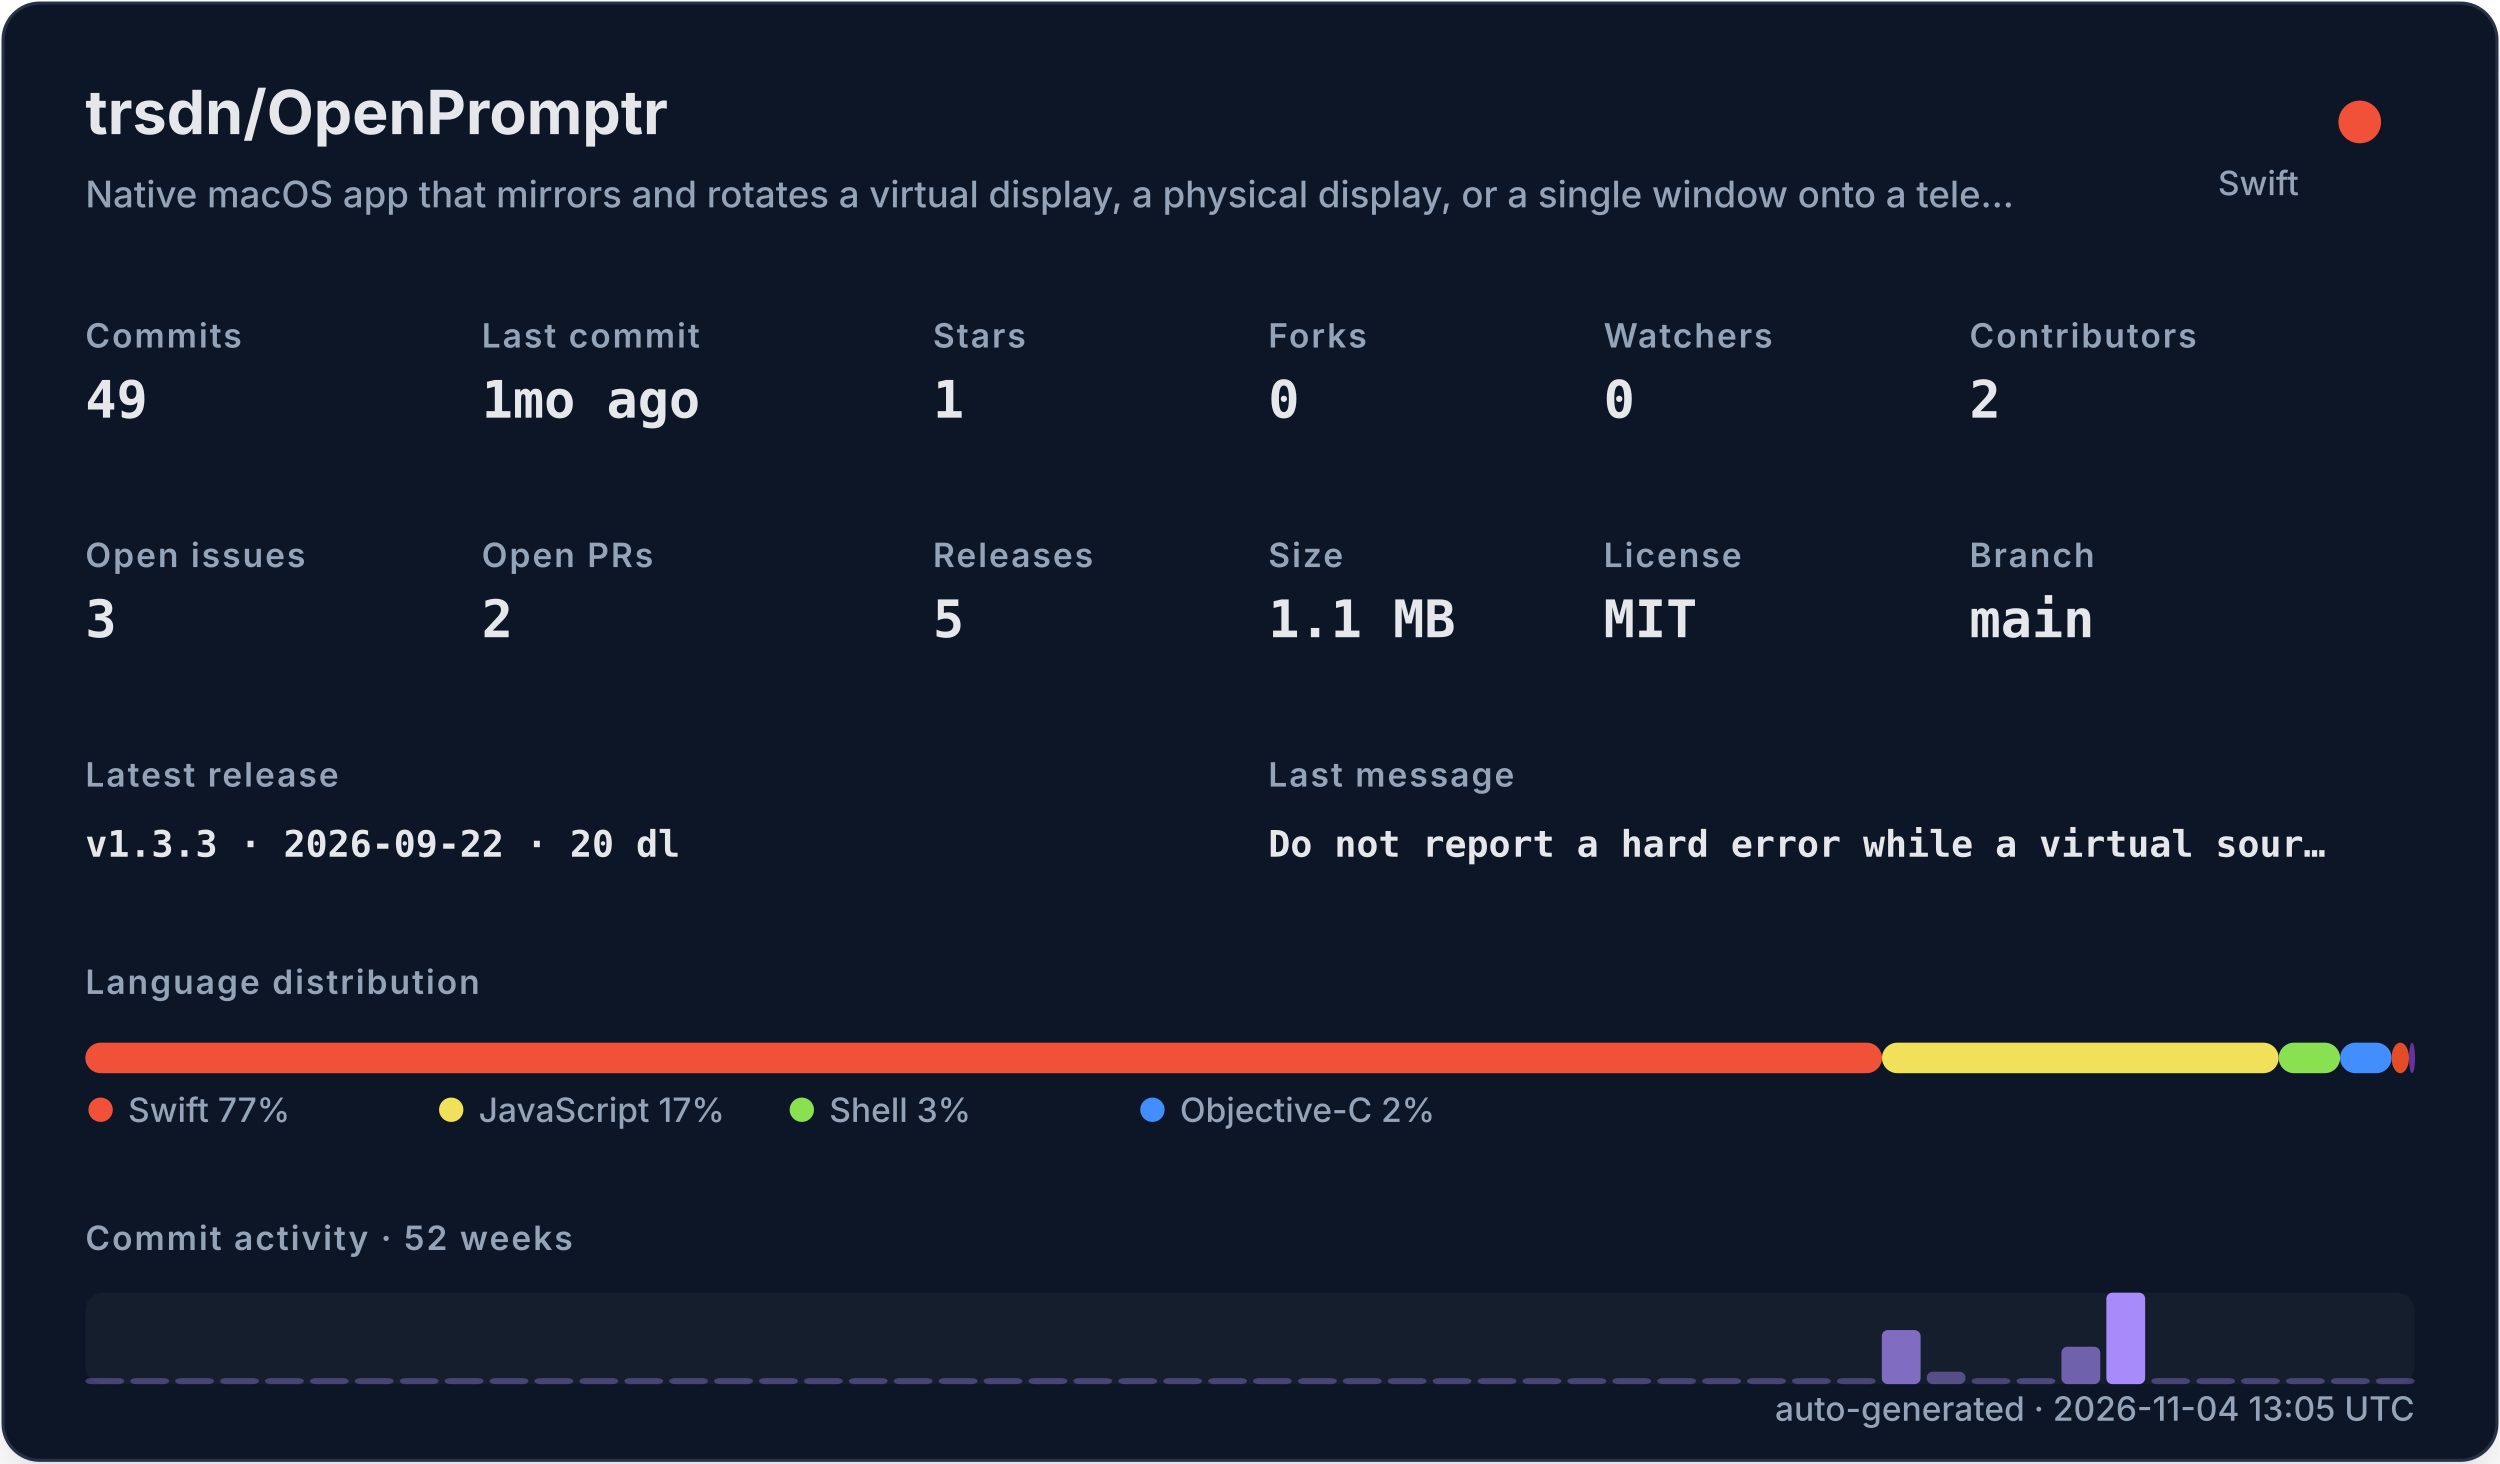
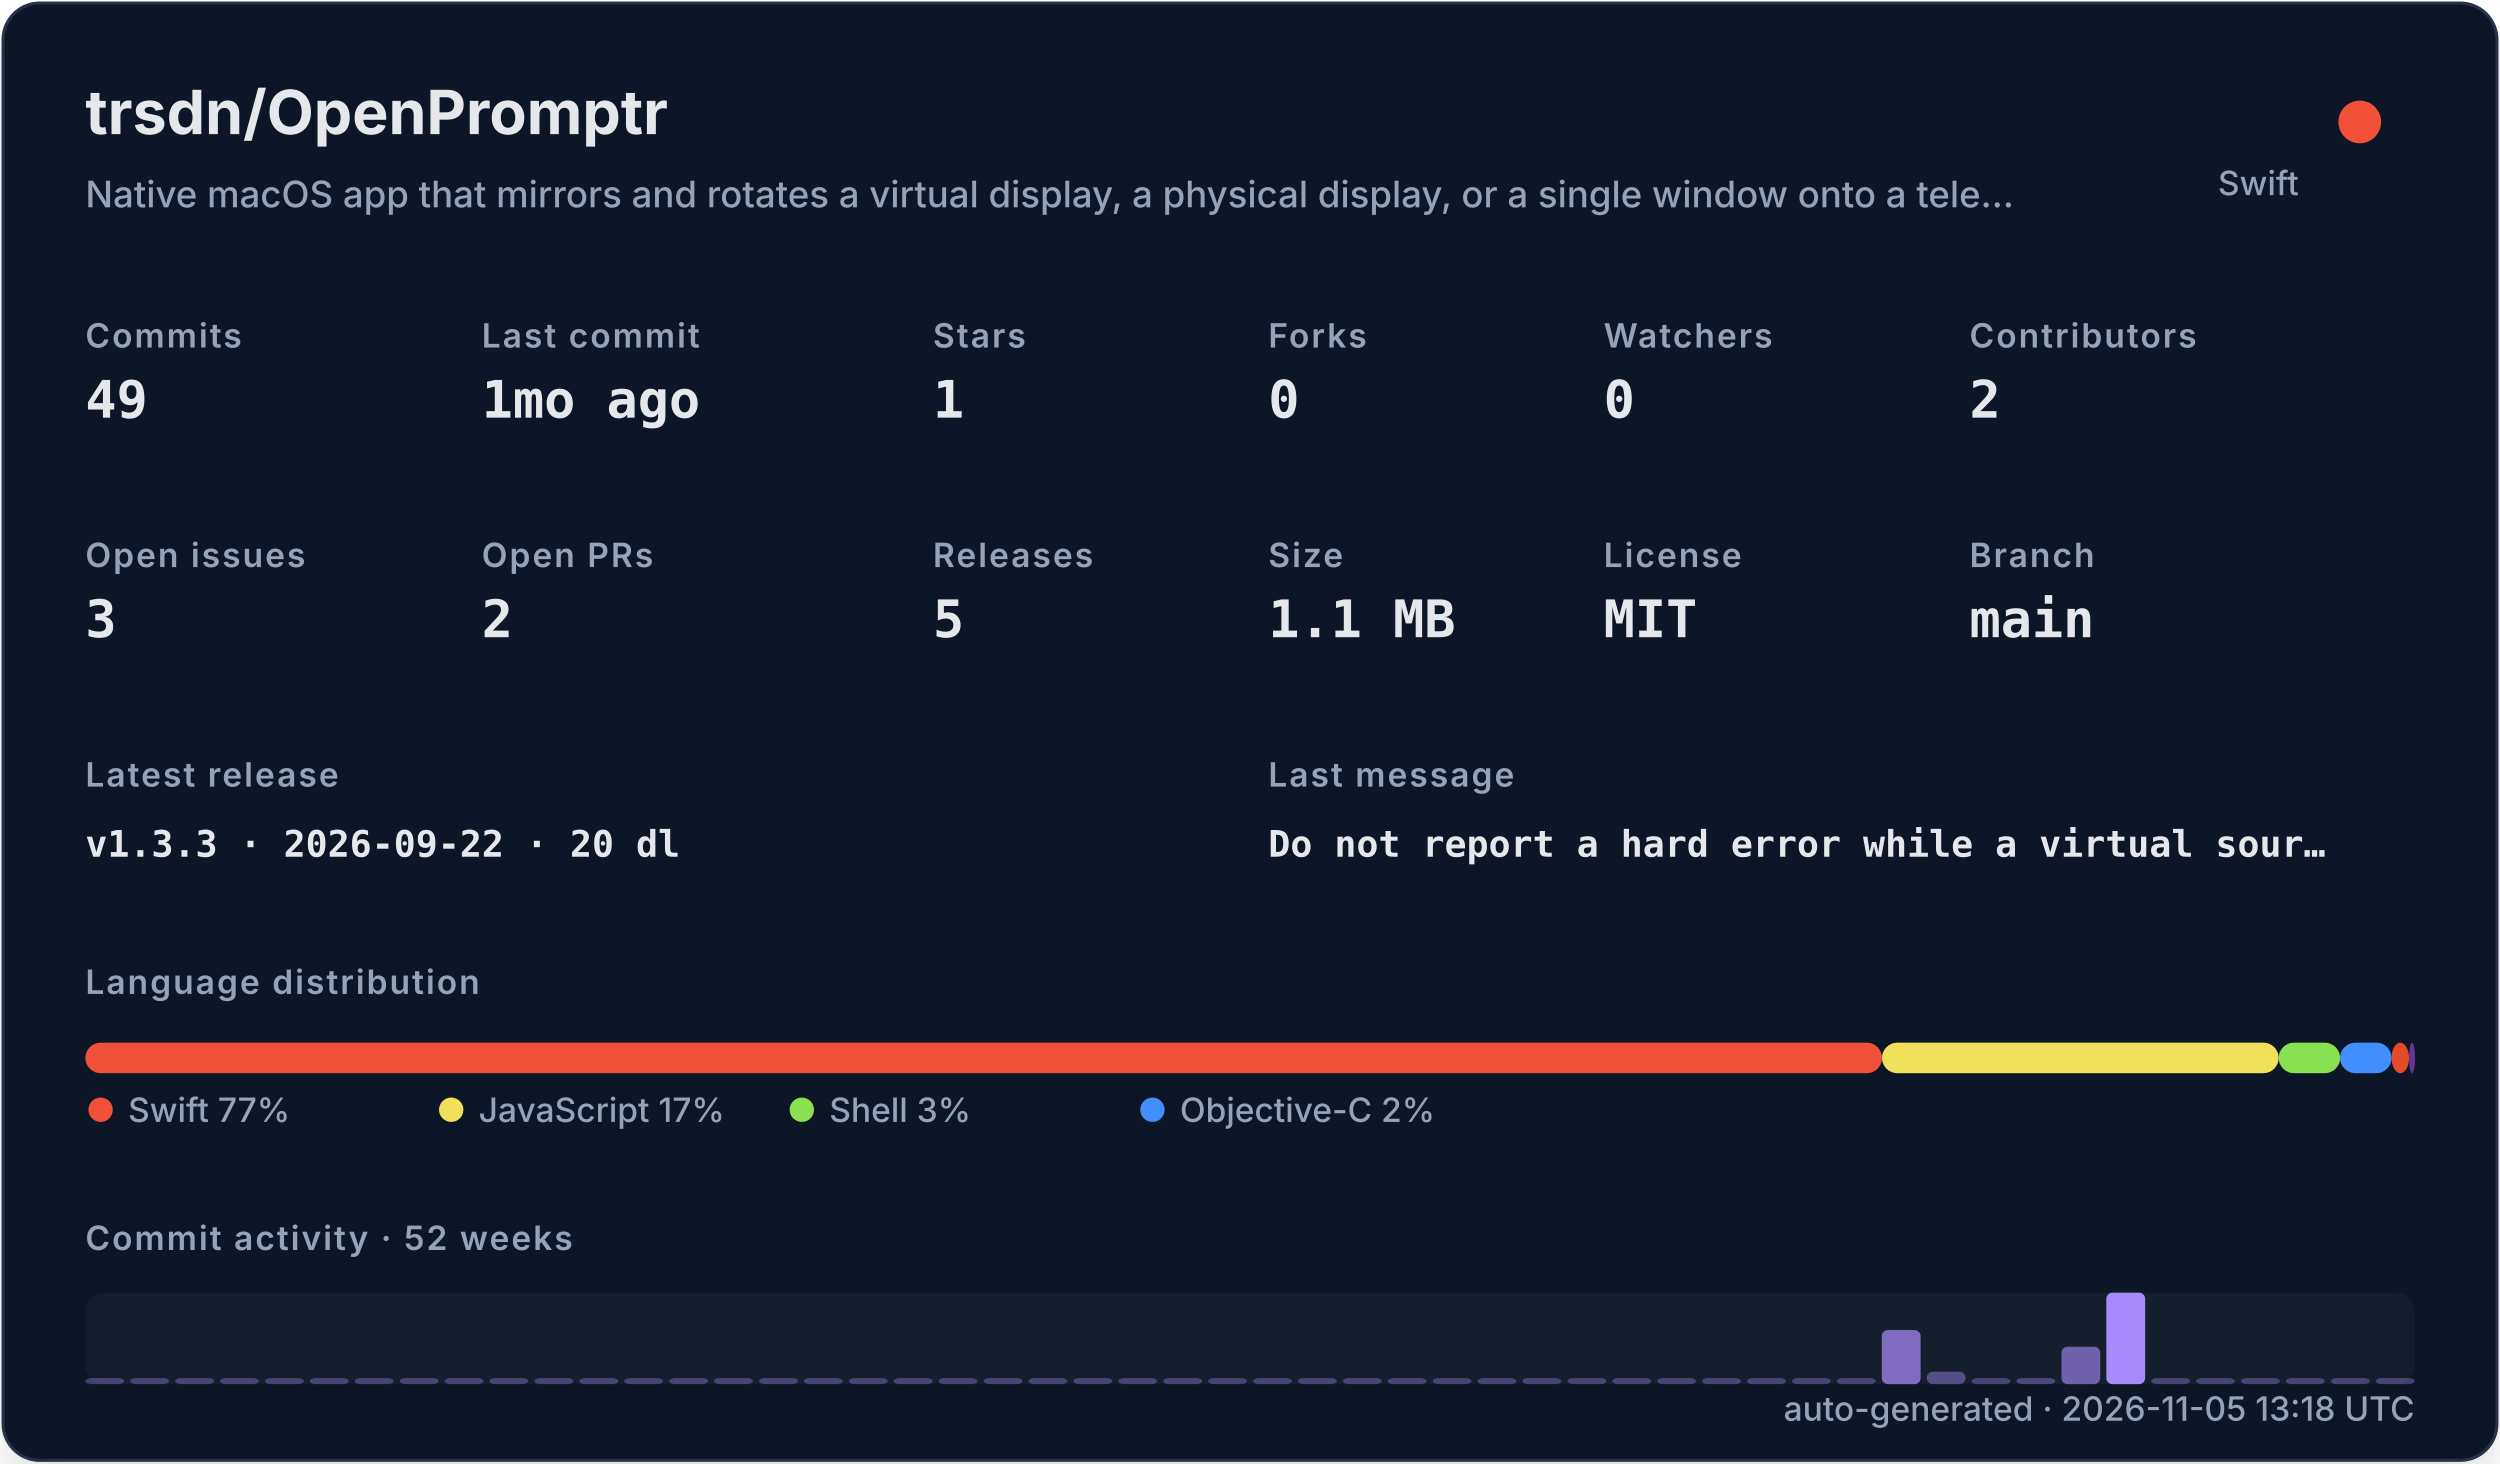
<svg xmlns="http://www.w3.org/2000/svg" width="820" height="480" viewBox="0 0 820 480" role="img">
  <defs>
    <filter id="shadow" x="-10%" y="-10%" width="120%" height="120%">
      <feDropShadow dx="0" dy="8" stdDeviation="10" flood-color="#000000" flood-opacity="0.16" />
    </filter>
    <style>
    .title { font: 700 20px -apple-system,BlinkMacSystemFont,"Segoe UI",sans-serif; fill: #e5e7eb; }
    .subtitle { font: 500 12px -apple-system,BlinkMacSystemFont,"Segoe UI",sans-serif; fill: #94a3b8; }
    .label { font: 600 11px -apple-system,BlinkMacSystemFont,"Segoe UI",sans-serif; fill: #94a3b8; text-transform: uppercase; letter-spacing: .06em; }
    .value { font: 700 17px ui-monospace,SFMono-Regular,Menlo,monospace; fill: #e5e7eb; }
    .small { font: 500 11px -apple-system,BlinkMacSystemFont,"Segoe UI",sans-serif; fill: #94a3b8; }
    .tiny { font: 500 10px -apple-system,BlinkMacSystemFont,"Segoe UI",sans-serif; fill: #94a3b8; }
    .mono { font: 650 12px ui-monospace,SFMono-Regular,Menlo,monospace; fill: #e5e7eb; }
  </style>
  </defs>
  <rect x="1" y="1" width="818" height="478" rx="12" fill="#111827" stroke="#263247" filter="url(#shadow)" />
  <text x="28" y="44" class="title">trsdn/OpenPromptr</text>
  <text x="28" y="68" class="subtitle">Native macOS app that mirrors and rotates a virtual display, a physical display, or a single window onto a tele…</text>
  <circle cx="774" cy="40" r="7" fill="#F05138" />
  <text x="754" y="64" text-anchor="end" class="small">Swift</text>
  <text x="28" y="114" class="label">Commits</text>
  <text x="28" y="137" class="value">49</text>
  <text x="158" y="114" class="label">Last commit</text>
  <text x="158" y="137" class="value">1mo ago</text>
  <text x="306" y="114" class="label">Stars</text>
  <text x="306" y="137" class="value">1</text>
  <text x="416" y="114" class="label">Forks</text>
  <text x="416" y="137" class="value">0</text>
  <text x="526" y="114" class="label">Watchers</text>
  <text x="526" y="137" class="value">0</text>
  <text x="646" y="114" class="label">Contributors</text>
  <text x="646" y="137" class="value">2</text>
  <text x="28" y="186" class="label">Open issues</text>
  <text x="28" y="209" class="value">3</text>
  <text x="158" y="186" class="label">Open PRs</text>
  <text x="158" y="209" class="value">2</text>
  <text x="306" y="186" class="label">Releases</text>
  <text x="306" y="209" class="value">5</text>
  <text x="416" y="186" class="label">Size</text>
  <text x="416" y="209" class="value">1.1 MB</text>
  <text x="526" y="186" class="label">License</text>
  <text x="526" y="209" class="value">MIT</text>
  <text x="646" y="186" class="label">Branch</text>
  <text x="646" y="209" class="value">main</text>
  <text x="28" y="258" class="label">Latest release</text>
  <text x="28" y="281" class="mono">v1.3.3 · 2026-09-22 · 20 dl</text>
  <text x="416" y="258" class="label">Last message</text>
  <text x="416" y="281" class="mono">Do not report a hard error while a virtual sour…</text>
  <text x="28" y="326" class="label">Language distribution</text>
  <rect x="28.00" y="342" width="589.30" height="10" rx="5" fill="#F05138" />
  <rect x="617.30" y="342" width="130.10" height="10" rx="5" fill="#f1e05a" />
  <rect x="747.41" y="342" width="20.14" height="10" rx="5" fill="#89e051" />
  <rect x="767.55" y="342" width="16.88" height="10" rx="5" fill="#438eff" />
  <rect x="784.44" y="342" width="5.71" height="10" rx="5" fill="#e34c26" />
  <rect x="790.15" y="342" width="2.00" height="10" rx="5" fill="#663399" />
  <circle cx="33" cy="364" r="4" fill="#F05138" />
  <text x="42" y="368" class="small">Swift 77%</text>
  <circle cx="148" cy="364" r="4" fill="#f1e05a" />
  <text x="157" y="368" class="small">JavaScript 17%</text>
  <circle cx="263" cy="364" r="4" fill="#89e051" />
  <text x="272" y="368" class="small">Shell 3%</text>
  <circle cx="378" cy="364" r="4" fill="#438eff" />
  <text x="387" y="368" class="small">Objective-C 2%</text>
  <text x="28" y="410" class="label">Commit activity · 52 weeks</text>
  <rect x="28" y="424" width="764" height="30" rx="6" fill="#1f2937" opacity=".42" />
  <rect x="28.00" y="452.00" width="12.73" height="2.00" rx="2" fill="#a78bfa" opacity="0.35" />
  <rect x="42.73" y="452.00" width="12.73" height="2.00" rx="2" fill="#a78bfa" opacity="0.35" />
  <rect x="57.46" y="452.00" width="12.73" height="2.00" rx="2" fill="#a78bfa" opacity="0.35" />
  <rect x="72.19" y="452.00" width="12.73" height="2.00" rx="2" fill="#a78bfa" opacity="0.35" />
  <rect x="86.92" y="452.00" width="12.73" height="2.00" rx="2" fill="#a78bfa" opacity="0.35" />
  <rect x="101.65" y="452.00" width="12.73" height="2.00" rx="2" fill="#a78bfa" opacity="0.35" />
  <rect x="116.38" y="452.00" width="12.73" height="2.00" rx="2" fill="#a78bfa" opacity="0.35" />
  <rect x="131.12" y="452.00" width="12.73" height="2.00" rx="2" fill="#a78bfa" opacity="0.35" />
  <rect x="145.85" y="452.00" width="12.73" height="2.00" rx="2" fill="#a78bfa" opacity="0.35" />
  <rect x="160.58" y="452.00" width="12.73" height="2.00" rx="2" fill="#a78bfa" opacity="0.35" />
  <rect x="175.31" y="452.00" width="12.73" height="2.00" rx="2" fill="#a78bfa" opacity="0.35" />
  <rect x="190.04" y="452.00" width="12.73" height="2.00" rx="2" fill="#a78bfa" opacity="0.35" />
  <rect x="204.77" y="452.00" width="12.73" height="2.00" rx="2" fill="#a78bfa" opacity="0.35" />
  <rect x="219.50" y="452.00" width="12.73" height="2.00" rx="2" fill="#a78bfa" opacity="0.35" />
  <rect x="234.23" y="452.00" width="12.73" height="2.00" rx="2" fill="#a78bfa" opacity="0.35" />
  <rect x="248.96" y="452.00" width="12.73" height="2.00" rx="2" fill="#a78bfa" opacity="0.35" />
  <rect x="263.69" y="452.00" width="12.73" height="2.00" rx="2" fill="#a78bfa" opacity="0.35" />
  <rect x="278.42" y="452.00" width="12.73" height="2.00" rx="2" fill="#a78bfa" opacity="0.35" />
  <rect x="293.15" y="452.00" width="12.73" height="2.00" rx="2" fill="#a78bfa" opacity="0.35" />
  <rect x="307.88" y="452.00" width="12.73" height="2.00" rx="2" fill="#a78bfa" opacity="0.35" />
  <rect x="322.62" y="452.00" width="12.73" height="2.00" rx="2" fill="#a78bfa" opacity="0.35" />
  <rect x="337.35" y="452.00" width="12.73" height="2.00" rx="2" fill="#a78bfa" opacity="0.35" />
  <rect x="352.08" y="452.00" width="12.73" height="2.00" rx="2" fill="#a78bfa" opacity="0.35" />
  <rect x="366.81" y="452.00" width="12.73" height="2.00" rx="2" fill="#a78bfa" opacity="0.35" />
  <rect x="381.54" y="452.00" width="12.73" height="2.00" rx="2" fill="#a78bfa" opacity="0.35" />
  <rect x="396.27" y="452.00" width="12.73" height="2.00" rx="2" fill="#a78bfa" opacity="0.35" />
  <rect x="411.00" y="452.00" width="12.73" height="2.00" rx="2" fill="#a78bfa" opacity="0.35" />
  <rect x="425.73" y="452.00" width="12.73" height="2.00" rx="2" fill="#a78bfa" opacity="0.35" />
  <rect x="440.46" y="452.00" width="12.73" height="2.00" rx="2" fill="#a78bfa" opacity="0.35" />
  <rect x="455.19" y="452.00" width="12.73" height="2.00" rx="2" fill="#a78bfa" opacity="0.35" />
  <rect x="469.92" y="452.00" width="12.73" height="2.00" rx="2" fill="#a78bfa" opacity="0.35" />
  <rect x="484.65" y="452.00" width="12.73" height="2.00" rx="2" fill="#a78bfa" opacity="0.35" />
  <rect x="499.38" y="452.00" width="12.73" height="2.00" rx="2" fill="#a78bfa" opacity="0.35" />
  <rect x="514.12" y="452.00" width="12.73" height="2.00" rx="2" fill="#a78bfa" opacity="0.35" />
  <rect x="528.85" y="452.00" width="12.73" height="2.00" rx="2" fill="#a78bfa" opacity="0.35" />
  <rect x="543.58" y="452.00" width="12.73" height="2.00" rx="2" fill="#a78bfa" opacity="0.35" />
  <rect x="558.31" y="452.00" width="12.73" height="2.00" rx="2" fill="#a78bfa" opacity="0.35" />
  <rect x="573.04" y="452.00" width="12.73" height="2.00" rx="2" fill="#a78bfa" opacity="0.35" />
  <rect x="587.77" y="452.00" width="12.73" height="2.00" rx="2" fill="#a78bfa" opacity="0.35" />
  <rect x="602.50" y="452.00" width="12.73" height="2.00" rx="2" fill="#a78bfa" opacity="0.35" />
  <rect x="617.23" y="436.27" width="12.73" height="17.73" rx="2" fill="#a78bfa" opacity="0.73" />
  <rect x="631.96" y="449.91" width="12.73" height="4.09" rx="2" fill="#a78bfa" opacity="0.44" />
  <rect x="646.69" y="452.00" width="12.73" height="2.00" rx="2" fill="#a78bfa" opacity="0.35" />
  <rect x="661.42" y="452.00" width="12.73" height="2.00" rx="2" fill="#a78bfa" opacity="0.38" />
  <rect x="676.15" y="441.73" width="12.73" height="12.27" rx="2" fill="#a78bfa" opacity="0.62" />
  <rect x="690.88" y="424.00" width="12.73" height="30.00" rx="2" fill="#a78bfa" opacity="1.00" />
  <rect x="705.62" y="452.00" width="12.73" height="2.00" rx="2" fill="#a78bfa" opacity="0.35" />
  <rect x="720.35" y="452.00" width="12.73" height="2.00" rx="2" fill="#a78bfa" opacity="0.35" />
  <rect x="735.08" y="452.00" width="12.73" height="2.00" rx="2" fill="#a78bfa" opacity="0.35" />
  <rect x="749.81" y="452.00" width="12.73" height="2.00" rx="2" fill="#a78bfa" opacity="0.35" />
  <rect x="764.54" y="452.00" width="12.73" height="2.00" rx="2" fill="#a78bfa" opacity="0.35" />
  <rect x="779.27" y="452.00" width="12.73" height="2.00" rx="2" fill="#a78bfa" opacity="0.35" />
-   <text x="792" y="466" text-anchor="end" class="small">auto-generated · 2026-11-04 13:05 UTC</text>
+   <text x="792" y="466" text-anchor="end" class="small">auto-generated · 2026-11-05 13:18 UTC</text>
</svg>
